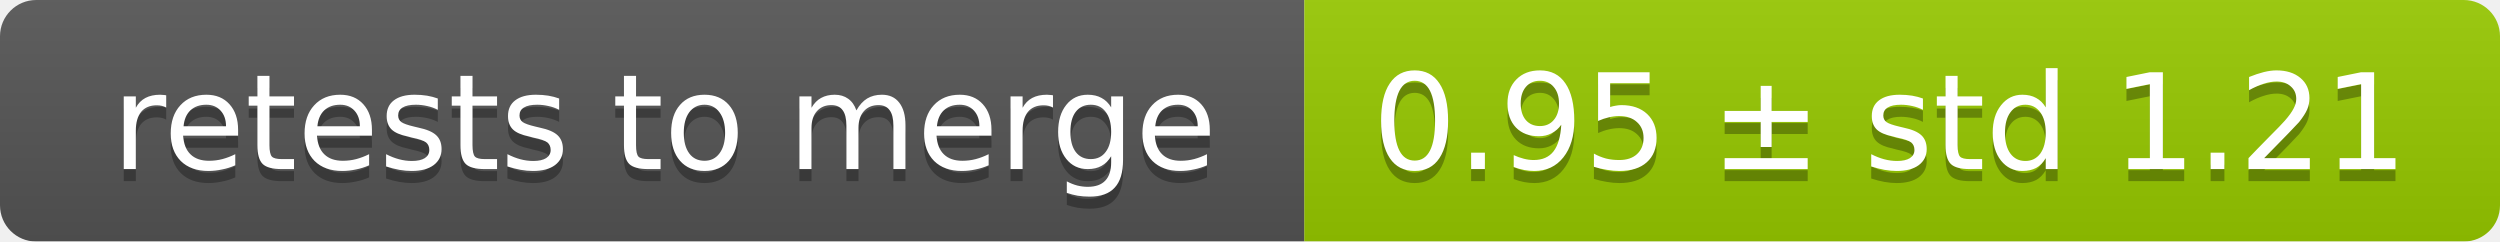
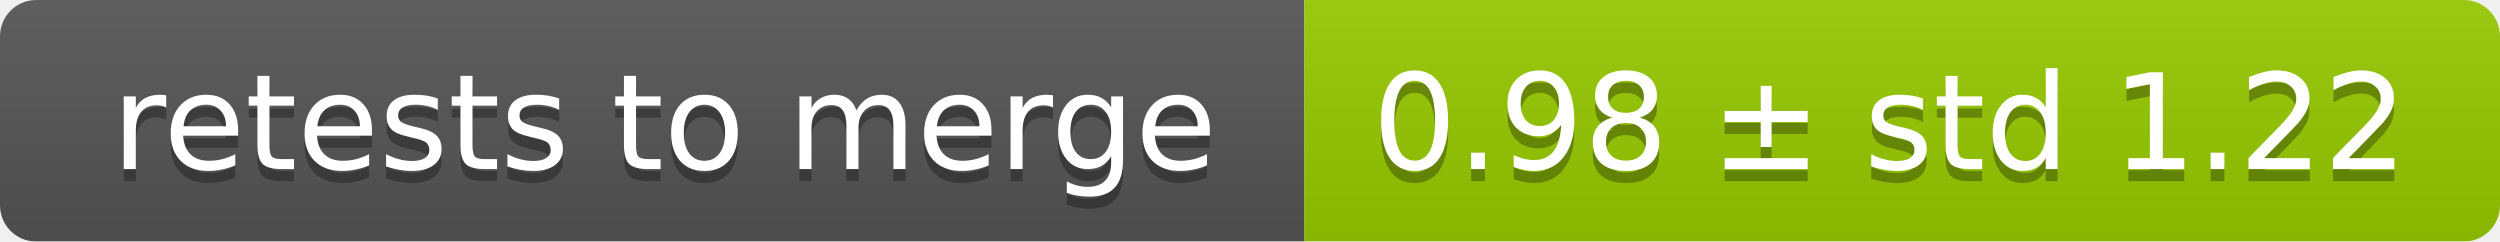
<svg xmlns="http://www.w3.org/2000/svg" width="207" height="20">
  <linearGradient id="smooth" x2="0" y2="100%">
    <stop offset="0" stop-color="#bbb" stop-opacity=".1" />
    <stop offset="1" stop-opacity=".1" />
  </linearGradient>
  <mask id="round">
    <rect width="207" height="20" rx="3" fill="#fff" />
  </mask>
  <g mask="url(#round)">
    <rect width="108" height="20" fill="#555" />
    <rect x="108" width="99" height="20" fill="#97ca00" />
    <rect width="207" height="20" fill="url(#smooth)" />
  </g>
  <g fill="#fff" text-anchor="middle" font-family="DejaVu Sans,Verdana,Geneva,sans-serif" font-size="11">
    <text x="55" y="15" fill="#010101" fill-opacity=".3">retests to merge</text>
    <text x="55" y="14">retests to merge</text>
-     <text x="156.5" y="15" fill="#010101" fill-opacity=".3">0.95 ± std 1.21</text>
-     <text x="156.5" y="14">0.95 ± std 1.21</text>
+     <text x="156.5" y="15" fill="#010101" fill-opacity=".3">0.98 ± std 1.22</text>
+     <text x="156.5" y="14">0.98 ± std 1.22</text>
  </g>
</svg>
